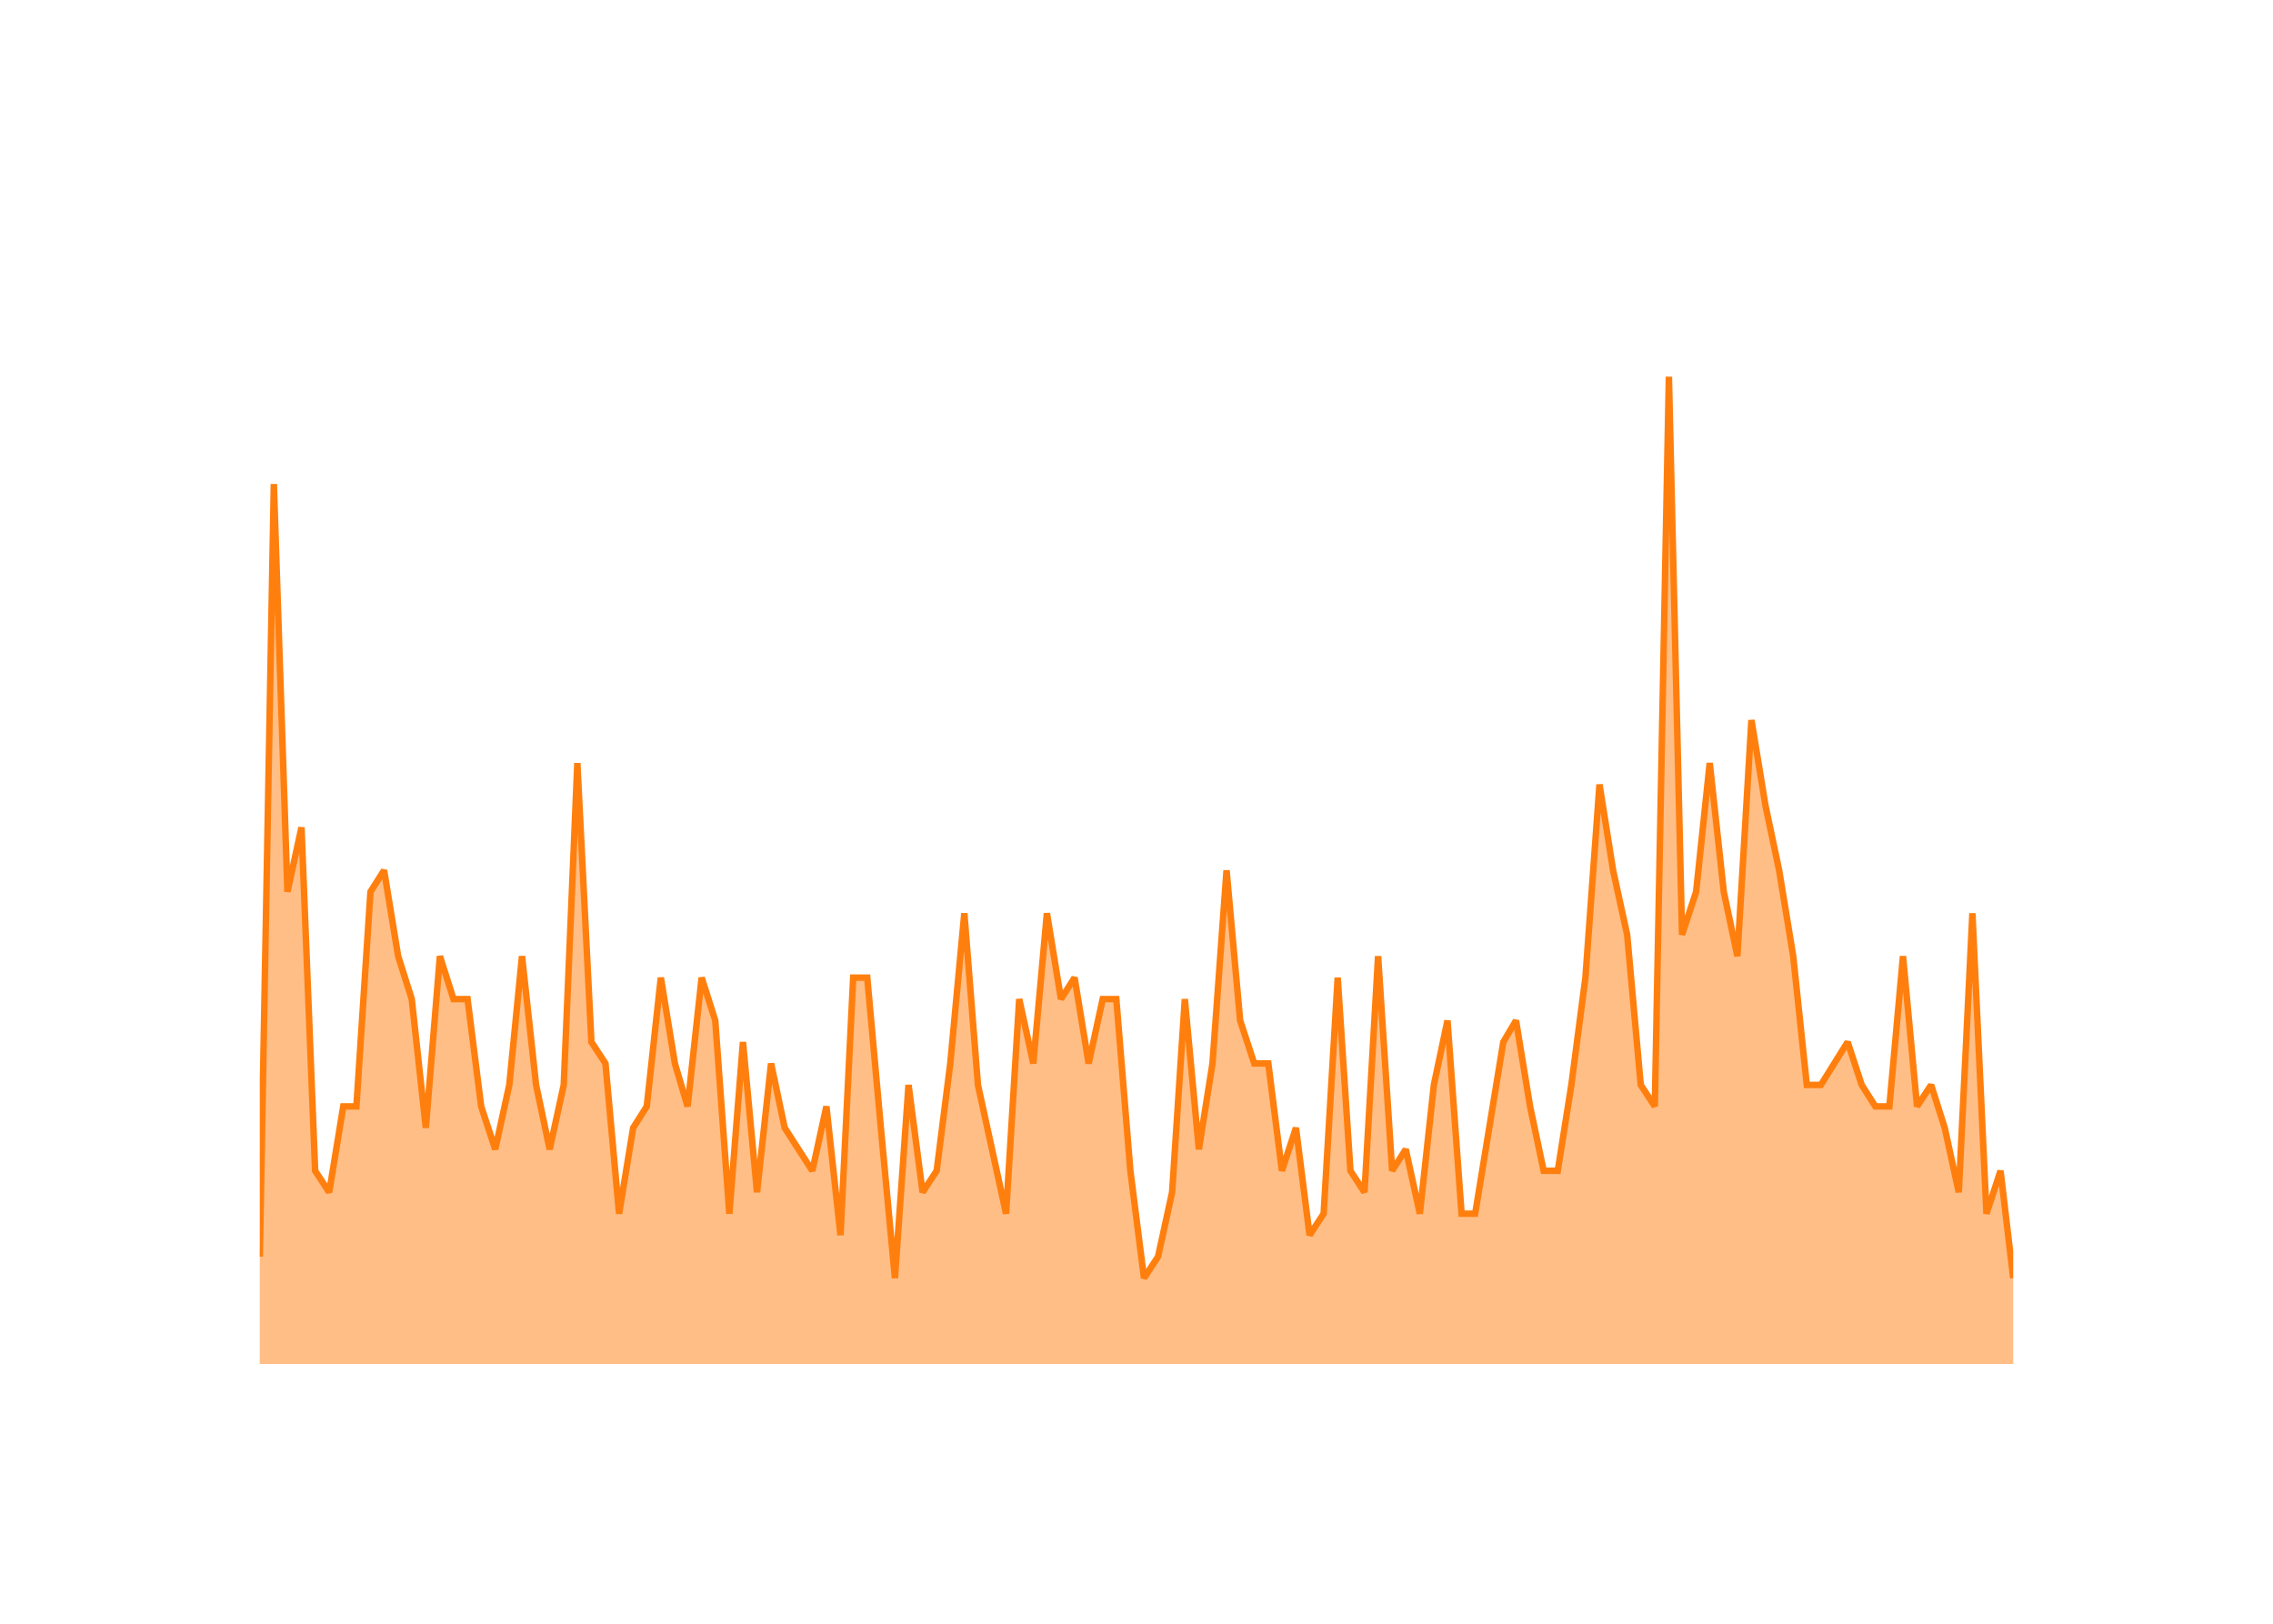
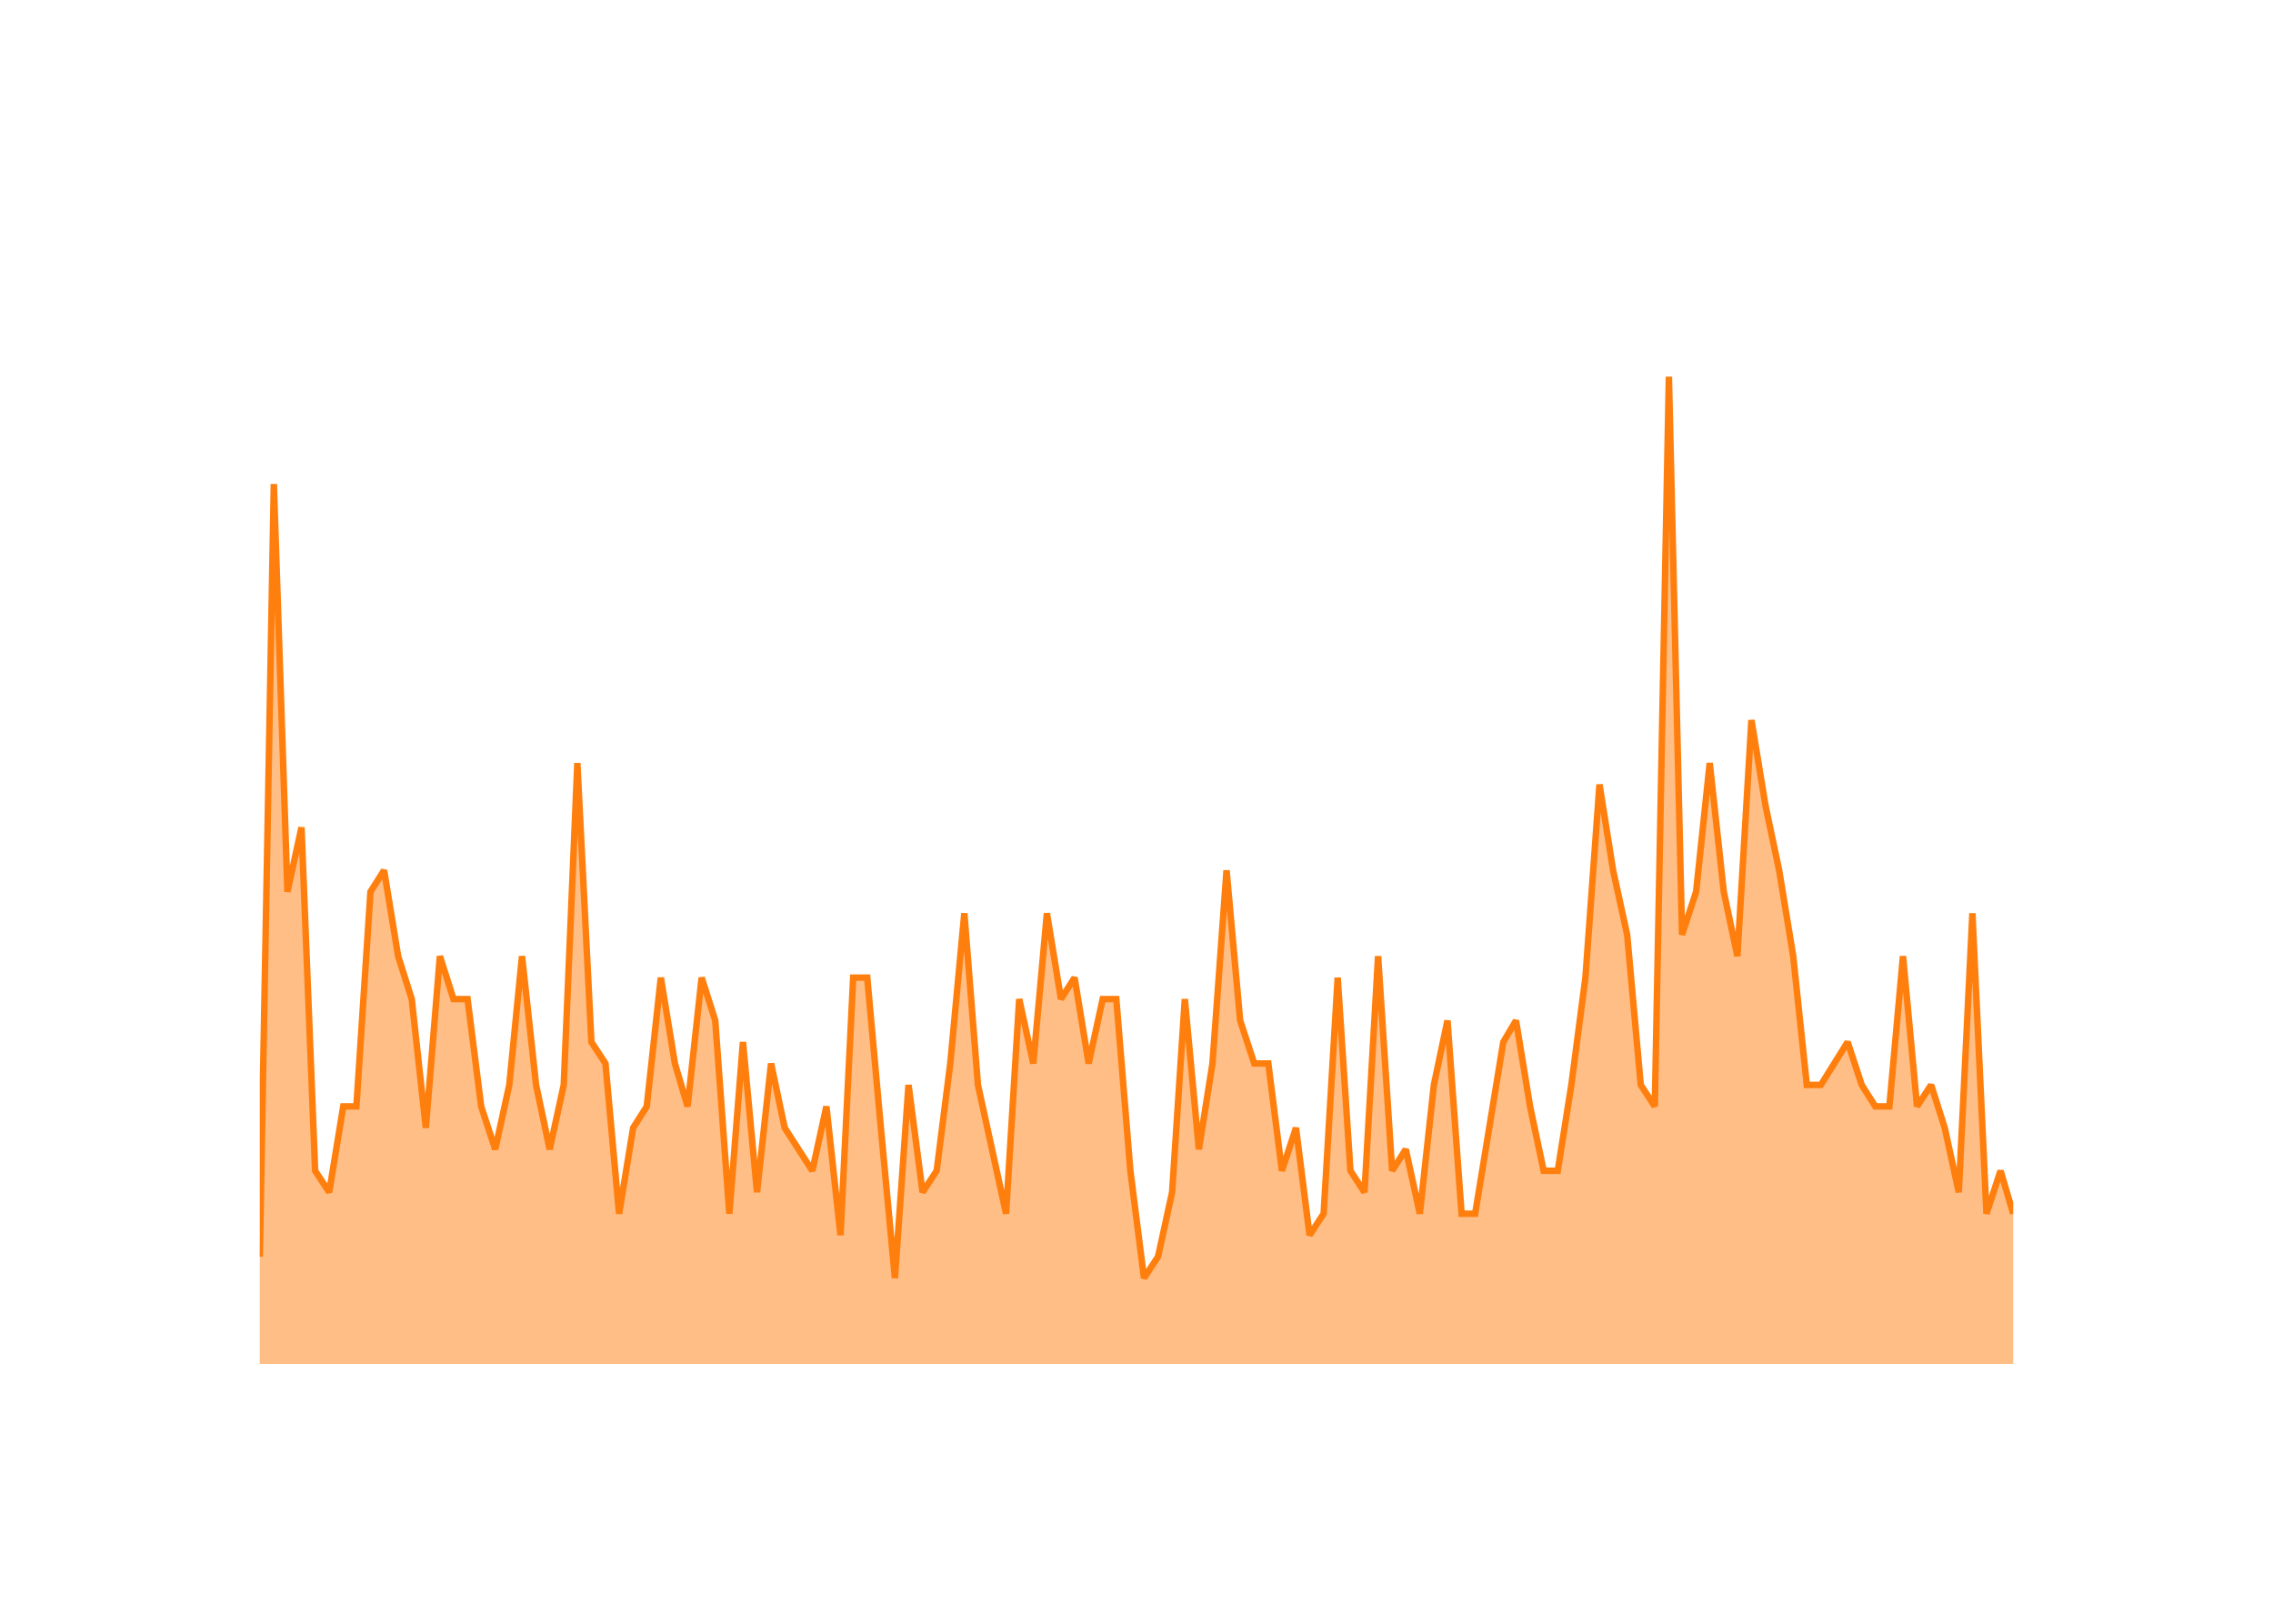
<svg xmlns="http://www.w3.org/2000/svg" class="main-svg" width="700" height="500" style="" viewBox="0 0 700 500">
  <rect x="0" y="0" width="700" height="500" style="fill: rgb(0, 0, 0); fill-opacity: 0;" />
-   <defs id="defs-bc0ca3">
+   <defs id="defs-6beb54">
    <g class="clips">
-       <clipPath id="clipbc0ca3xyplot" class="plotclip">
+       <clipPath id="clip6beb54xyplot" class="plotclip">
        <rect width="540" height="320" />
      </clipPath>
-       <clipPath class="axesclip" id="clipbc0ca3x">
+       <clipPath class="axesclip" id="clip6beb54x">
        <rect x="80" y="0" width="540" height="500" />
      </clipPath>
-       <clipPath class="axesclip" id="clipbc0ca3y">
+       <clipPath class="axesclip" id="clip6beb54y">
        <rect x="0" y="100" width="700" height="320" />
      </clipPath>
-       <clipPath class="axesclip" id="clipbc0ca3xy">
+       <clipPath class="axesclip" id="clip6beb54xy">
        <rect x="80" y="100" width="540" height="320" />
      </clipPath>
    </g>
    <g class="gradients" />
    <g class="patterns" />
  </defs>
  <g class="bglayer">
    <rect class="bg" x="80" y="100" width="540" height="320" style="fill: rgb(0, 0, 0); fill-opacity: 0; stroke-width: 0;" />
  </g>
  <g class="layer-below">
    <g class="imagelayer" />
    <g class="shapelayer" />
  </g>
  <g class="cartesianlayer">
    <g class="subplot xy">
      <g class="layer-subplot">
        <g class="shapelayer" />
        <g class="imagelayer" />
      </g>
      <g class="minor-gridlayer">
        <g class="x" />
        <g class="y" />
      </g>
      <g class="gridlayer">
        <g class="x">
          <path class="xgrid crisp" transform="translate(101.38,0)" d="M0,100v320" style="stroke: rgb(255, 255, 255); stroke-opacity: 1; stroke-width: 1px;" />
          <path class="xgrid crisp" transform="translate(203.51,0)" d="M0,100v320" style="stroke: rgb(255, 255, 255); stroke-opacity: 1; stroke-width: 1px;" />
          <path class="xgrid crisp" transform="translate(305.5,0)" d="M0,100v320" style="stroke: rgb(255, 255, 255); stroke-opacity: 1; stroke-width: 1px;" />
          <path class="xgrid crisp" transform="translate(407.63,0)" d="M0,100v320" style="stroke: rgb(255, 255, 255); stroke-opacity: 1; stroke-width: 1px;" />
          <path class="xgrid crisp" transform="translate(509.62,0)" d="M0,100v320" style="stroke: rgb(255, 255, 255); stroke-opacity: 1; stroke-width: 1px;" />
          <path class="xgrid crisp" transform="translate(611.76,0)" d="M0,100v320" style="stroke: rgb(255, 255, 255); stroke-opacity: 1; stroke-width: 1px;" />
        </g>
        <g class="y">
          <path class="ygrid crisp" transform="translate(0,353.91)" d="M80,0h540" style="stroke: rgb(255, 255, 255); stroke-opacity: 1; stroke-width: 1px;" />
          <path class="ygrid crisp" transform="translate(0,287.83)" d="M80,0h540" style="stroke: rgb(255, 255, 255); stroke-opacity: 1; stroke-width: 1px;" />
          <path class="ygrid crisp" transform="translate(0,221.74)" d="M80,0h540" style="stroke: rgb(255, 255, 255); stroke-opacity: 1; stroke-width: 1px;" />
          <path class="ygrid crisp" transform="translate(0,155.65)" d="M80,0h540" style="stroke: rgb(255, 255, 255); stroke-opacity: 1; stroke-width: 1px;" />
        </g>
      </g>
      <g class="zerolinelayer">
        <path class="yzl zl crisp" transform="translate(0,420)" d="M80,0h540" style="stroke: rgb(255, 255, 255); stroke-opacity: 1; stroke-width: 2px;" />
      </g>
      <g class="layer-between">
        <g class="shapelayer" />
        <g class="imagelayer" />
      </g>
      <path class="xlines-below" />
      <path class="ylines-below" />
      <g class="overlines-below" />
      <g class="xaxislayer-below" />
      <g class="yaxislayer-below" />
      <g class="overaxes-below" />
      <g class="overplot">
-         <g class="xy" transform="translate(80,100)" clip-path="url(#clipbc0ca3xyplot)">
+         <g class="xy" transform="translate(80,100)" clip-path="url(#clip6beb54xyplot)">
          <g class="scatterlayer mlayer">
-             <g class="trace scatter trace5388de" style="stroke-miterlimit: 2;">
+             <g class="trace scatter trace4b65c6" style="stroke-miterlimit: 2;">
              <g class="fills">
                <g>
-                   <path class="js-fill" d="M540,320L0,320L0,286.96L4.33,49.04L8.52,174.61L12.85,154.78L17.05,260.52L21.38,267.13L25.71,240.7L29.76,240.7L34.09,174.61L38.28,168L42.61,194.43L46.8,207.65L51.14,247.3L55.47,194.43L59.66,207.65L63.99,207.65L68.18,240.7L72.51,253.91L76.84,234.09L80.76,194.43L85.09,234.09L89.28,253.91L93.61,234.09L97.8,134.96L102.13,220.87L106.46,227.48L110.65,273.74L114.99,247.3L119.18,240.7L123.51,201.04L127.84,227.48L131.75,240.7L136.08,201.04L140.27,214.26L144.61,273.74L148.8,220.87L153.13,267.13L157.46,227.48L161.65,247.3L170.17,260.52L174.5,240.7L178.84,280.35L182.75,201.04L187.08,201.04L191.27,247.3L195.6,293.57L199.79,234.09L204.12,267.13L208.46,260.52L212.65,227.48L216.98,181.22L221.17,234.09L225.5,253.91L229.83,273.74L233.88,207.65L238.21,227.48L242.41,181.22L246.74,207.65L250.93,201.04L255.26,227.48L259.59,207.65L263.78,207.65L268.11,260.52L272.31,293.57L276.64,286.96L280.97,267.13L284.88,207.65L289.21,253.91L293.4,227.48L297.73,168L301.92,214.26L306.26,227.48L310.59,227.48L314.78,260.52L319.11,247.3L323.3,280.35L327.63,273.74L331.96,201.04L335.88,260.52L340.21,267.13L344.4,194.43L348.73,260.52L352.92,253.91L357.25,273.74L361.58,234.09L365.77,214.26L370.11,273.74L374.3,273.74L378.63,247.3L382.96,220.87L386.87,214.26L391.2,240.7L395.39,260.52L399.73,260.52L403.92,234.09L408.25,201.04L412.58,141.57L416.77,168L421.1,187.83L425.29,234.09L429.62,240.7L433.96,16L438.01,187.83L442.34,174.61L446.53,134.96L450.86,174.61L455.05,194.43L459.38,121.74L463.72,148.17L467.91,168L472.24,194.43L476.43,234.09L480.76,234.09L489,220.87L493.34,234.09L497.53,240.7L501.86,240.7L506.05,194.43L510.38,240.7L514.71,234.09L518.9,247.3L523.23,267.13L527.43,181.22L531.76,273.74L536.09,260.52L540,293.57" style="fill: rgb(255, 127, 14); fill-opacity: 0.5; stroke-width: 0;" />
+                   <path class="js-fill" d="M540,320L0,320L0,286.96L4.33,49.04L8.52,174.61L12.85,154.78L17.05,260.52L21.38,267.13L25.71,240.7L29.76,240.7L34.09,174.61L38.28,168L42.61,194.43L46.8,207.65L51.14,247.3L55.47,194.43L59.66,207.65L63.99,207.65L68.18,240.7L72.51,253.91L76.84,234.09L80.76,194.43L85.09,234.09L89.28,253.91L93.61,234.09L97.8,134.96L102.13,220.87L106.46,227.48L110.65,273.74L114.99,247.3L119.18,240.7L123.51,201.04L127.84,227.48L131.75,240.7L136.08,201.04L140.27,214.26L144.61,273.74L148.8,220.87L153.13,267.13L157.46,227.48L161.65,247.3L170.17,260.52L174.5,240.7L178.84,280.35L182.75,201.04L187.08,201.04L191.27,247.3L195.6,293.57L199.79,234.09L204.12,267.13L208.46,260.52L212.65,227.48L216.98,181.22L221.17,234.09L225.5,253.91L229.83,273.74L233.88,207.65L238.21,227.48L242.41,181.22L246.74,207.65L250.93,201.04L255.26,227.48L259.59,207.65L263.78,207.65L268.11,260.52L272.31,293.57L276.64,286.96L280.97,267.13L284.88,207.65L289.21,253.91L293.4,227.48L297.73,168L301.92,214.26L306.26,227.48L310.59,227.48L314.78,260.52L319.11,247.3L323.3,280.35L327.63,273.74L331.96,201.04L335.88,260.52L340.21,267.13L344.4,194.43L348.73,260.52L352.92,253.91L357.25,273.74L361.58,234.09L365.77,214.26L370.11,273.74L374.3,273.74L378.63,247.3L382.96,220.87L386.87,214.26L391.2,240.7L395.39,260.52L399.73,260.52L403.92,234.09L408.25,201.04L412.58,141.57L416.77,168L421.1,187.83L425.29,234.09L429.62,240.7L433.96,16L438.01,187.83L442.34,174.61L446.53,134.96L450.86,174.61L455.05,194.43L459.38,121.74L463.72,148.17L467.91,168L472.24,194.43L476.43,234.09L480.76,234.09L489,220.87L493.34,234.09L497.53,240.7L501.86,240.7L506.05,194.43L510.38,240.7L514.71,234.09L518.9,247.3L523.23,267.13L527.43,181.22L531.76,273.74L536.09,260.52L540,273.74" style="fill: rgb(255, 127, 14); fill-opacity: 0.5; stroke-width: 0;" />
                </g>
              </g>
              <g class="errorbars" />
              <g class="lines">
-                 <path class="js-line" d="M0,286.96L4.33,49.04L8.52,174.61L12.85,154.78L17.05,260.52L21.38,267.13L25.71,240.7L29.76,240.7L34.09,174.61L38.28,168L42.61,194.43L46.8,207.65L51.14,247.3L55.47,194.43L59.66,207.65L63.99,207.65L68.18,240.7L72.51,253.91L76.84,234.09L80.76,194.43L85.09,234.09L89.28,253.91L93.61,234.09L97.8,134.96L102.13,220.87L106.46,227.48L110.65,273.74L114.99,247.3L119.18,240.7L123.51,201.04L127.84,227.48L131.75,240.7L136.08,201.04L140.27,214.26L144.61,273.74L148.8,220.87L153.13,267.13L157.46,227.48L161.65,247.3L170.17,260.52L174.5,240.7L178.84,280.35L182.75,201.04L187.08,201.04L191.27,247.3L195.6,293.57L199.79,234.09L204.12,267.13L208.46,260.52L212.65,227.48L216.98,181.22L221.17,234.09L225.5,253.91L229.83,273.74L233.88,207.65L238.21,227.48L242.41,181.22L246.74,207.65L250.93,201.04L255.26,227.48L259.59,207.65L263.78,207.65L268.11,260.52L272.31,293.57L276.64,286.96L280.97,267.13L284.88,207.65L289.21,253.91L293.4,227.48L297.73,168L301.92,214.26L306.26,227.48L310.59,227.48L314.78,260.52L319.11,247.3L323.3,280.35L327.63,273.74L331.96,201.04L335.88,260.52L340.21,267.13L344.4,194.43L348.73,260.52L352.92,253.91L357.25,273.74L361.58,234.09L365.77,214.26L370.11,273.74L374.3,273.74L378.63,247.3L382.96,220.87L386.87,214.26L391.2,240.7L395.39,260.52L399.73,260.52L403.92,234.09L408.25,201.04L412.58,141.57L416.77,168L421.1,187.83L425.29,234.09L429.62,240.7L433.96,16L438.01,187.83L442.34,174.61L446.53,134.96L450.86,174.61L455.05,194.43L459.38,121.74L463.72,148.17L467.91,168L472.24,194.43L476.43,234.09L480.76,234.09L489,220.87L493.34,234.09L497.53,240.7L501.86,240.7L506.05,194.43L510.38,240.7L514.71,234.09L518.9,247.3L523.23,267.13L527.43,181.22L531.76,273.74L536.09,260.52L540,293.57" style="vector-effect: none; fill: none; stroke: rgb(255, 127, 14); stroke-opacity: 1; stroke-width: 2px; opacity: 1;" />
+                 <path class="js-line" d="M0,286.96L4.33,49.04L8.52,174.61L12.85,154.78L17.05,260.52L21.38,267.13L25.71,240.7L29.76,240.7L34.09,174.61L38.28,168L42.61,194.43L46.8,207.65L51.14,247.3L55.47,194.43L59.66,207.65L63.99,207.65L68.18,240.7L72.51,253.91L76.84,234.09L80.76,194.43L85.09,234.09L89.28,253.91L93.61,234.09L97.8,134.96L102.13,220.87L106.46,227.48L110.65,273.74L114.99,247.3L119.18,240.7L123.51,201.04L127.84,227.48L131.75,240.7L136.08,201.04L140.27,214.26L144.61,273.74L148.8,220.87L153.13,267.13L157.46,227.48L161.65,247.3L170.17,260.52L174.5,240.7L178.84,280.35L182.75,201.04L187.08,201.04L191.27,247.3L195.6,293.57L199.79,234.09L204.12,267.13L208.46,260.52L212.65,227.48L216.98,181.22L221.17,234.09L225.5,253.91L229.83,273.74L233.88,207.65L238.21,227.48L242.41,181.22L246.74,207.65L250.93,201.04L255.26,227.48L259.59,207.65L263.78,207.65L268.11,260.52L272.31,293.57L276.64,286.96L280.97,267.13L284.88,207.65L289.21,253.91L293.4,227.48L297.73,168L301.92,214.26L306.26,227.48L310.59,227.48L314.78,260.52L319.11,247.3L323.3,280.35L327.63,273.74L331.96,201.04L335.88,260.52L340.21,267.13L344.4,194.43L348.73,260.52L352.92,253.91L357.25,273.74L361.58,234.09L365.77,214.26L370.11,273.74L374.3,273.74L378.63,247.3L382.96,220.87L386.87,214.26L391.2,240.7L395.39,260.52L399.73,260.52L403.92,234.09L408.25,201.04L412.58,141.57L416.77,168L421.1,187.83L425.29,234.09L429.62,240.7L433.96,16L438.01,187.83L442.34,174.61L446.53,134.96L450.86,174.61L455.05,194.43L459.38,121.74L463.72,148.17L467.91,168L472.24,194.43L476.43,234.09L480.76,234.09L489,220.87L493.34,234.09L497.53,240.7L501.86,240.7L506.05,194.43L510.38,240.7L514.71,234.09L518.9,247.3L523.23,267.13L527.43,181.22L531.76,273.74L536.09,260.52L540,273.74" style="vector-effect: none; fill: none; stroke: rgb(255, 127, 14); stroke-opacity: 1; stroke-width: 2px; opacity: 1;" />
              </g>
              <g class="points" />
              <g class="text" />
            </g>
          </g>
        </g>
      </g>
      <g class="zerolinelayer-above" />
      <path class="xlines-above crisp" d="M0,0" style="fill: none;" />
      <path class="ylines-above crisp" d="M0,0" style="fill: none;" />
      <g class="overlines-above" />
      <g class="xaxislayer-above">
        <g class="xtick">
          <text text-anchor="middle" x="0" y="439" transform="translate(101.38,0)" style="font-family: 'Open Sans'; font-size: 18px; fill: rgb(255, 255, 255); fill-opacity: 1; white-space: pre;">2016</text>
        </g>
        <g class="xtick">
          <text text-anchor="middle" x="0" y="439" style="font-family: 'Open Sans'; font-size: 18px; fill: rgb(255, 255, 255); fill-opacity: 1; white-space: pre;" transform="translate(203.51,0)">2018</text>
        </g>
        <g class="xtick">
          <text text-anchor="middle" x="0" y="439" style="font-family: 'Open Sans'; font-size: 18px; fill: rgb(255, 255, 255); fill-opacity: 1; white-space: pre;" transform="translate(305.5,0)">2020</text>
        </g>
        <g class="xtick">
          <text text-anchor="middle" x="0" y="439" style="font-family: 'Open Sans'; font-size: 18px; fill: rgb(255, 255, 255); fill-opacity: 1; white-space: pre;" transform="translate(407.63,0)">2022</text>
        </g>
        <g class="xtick">
          <text text-anchor="middle" x="0" y="439" style="font-family: 'Open Sans'; font-size: 18px; fill: rgb(255, 255, 255); fill-opacity: 1; white-space: pre;" transform="translate(509.62,0)">2024</text>
        </g>
        <g class="xtick">
          <text text-anchor="middle" x="0" y="439" style="font-family: 'Open Sans'; font-size: 18px; fill: rgb(255, 255, 255); fill-opacity: 1; white-space: pre;" transform="translate(611.76,0)">2026</text>
        </g>
      </g>
      <g class="yaxislayer-above">
        <g class="ytick">
          <text text-anchor="end" x="79" y="6.3" transform="translate(0,420)" style="font-family: 'Open Sans'; font-size: 18px; fill: rgb(255, 255, 255); fill-opacity: 1; white-space: pre;">0</text>
        </g>
        <g class="ytick">
          <text text-anchor="end" x="79" y="6.3" style="font-family: 'Open Sans'; font-size: 18px; fill: rgb(255, 255, 255); fill-opacity: 1; white-space: pre;" transform="translate(0,353.91)">10</text>
        </g>
        <g class="ytick">
          <text text-anchor="end" x="79" y="6.3" style="font-family: 'Open Sans'; font-size: 18px; fill: rgb(255, 255, 255); fill-opacity: 1; white-space: pre;" transform="translate(0,287.83)">20</text>
        </g>
        <g class="ytick">
          <text text-anchor="end" x="79" y="6.3" style="font-family: 'Open Sans'; font-size: 18px; fill: rgb(255, 255, 255); fill-opacity: 1; white-space: pre;" transform="translate(0,221.74)">30</text>
        </g>
        <g class="ytick">
          <text text-anchor="end" x="79" y="6.3" style="font-family: 'Open Sans'; font-size: 18px; fill: rgb(255, 255, 255); fill-opacity: 1; white-space: pre;" transform="translate(0,155.65)">40</text>
        </g>
      </g>
      <g class="overaxes-above" />
    </g>
  </g>
  <g class="polarlayer" />
  <g class="smithlayer" />
  <g class="ternarylayer" />
  <g class="geolayer" />
  <g class="funnelarealayer" />
  <g class="pielayer" />
  <g class="iciclelayer" />
  <g class="treemaplayer" />
  <g class="sunburstlayer" />
  <g class="glimages" />
-   <defs id="topdefs-bc0ca3">
+   <defs id="topdefs-6beb54">
    <g class="clips" />
  </defs>
  <g class="layer-above">
    <g class="imagelayer" />
    <g class="shapelayer" />
  </g>
  <g class="infolayer">
    <g class="g-gtitle">
      <text class="gtitle" x="35" y="50" text-anchor="start" dy="0em" style="opacity: 1; font-family: 'Open Sans'; font-size: 25px; fill: rgb(255, 255, 255); fill-opacity: 1; white-space: pre;">MultiQC/MultiQC - New Issues Per Month</text>
    </g>
    <g class="g-xtitle">
      <text class="xtitle" x="350" y="472.9" text-anchor="middle" style="opacity: 1; font-family: 'Open Sans'; font-size: 22px; fill: rgb(255, 255, 255); fill-opacity: 1; white-space: pre;">Month</text>
    </g>
    <g class="g-ytitle">
      <text class="ytitle" transform="rotate(-90,38.8,260)" x="38.8" y="260" text-anchor="middle" style="opacity: 1; font-family: 'Open Sans'; font-size: 22px; fill: rgb(255, 255, 255); fill-opacity: 1; white-space: pre;">New Issues Created</text>
    </g>
  </g>
</svg>
